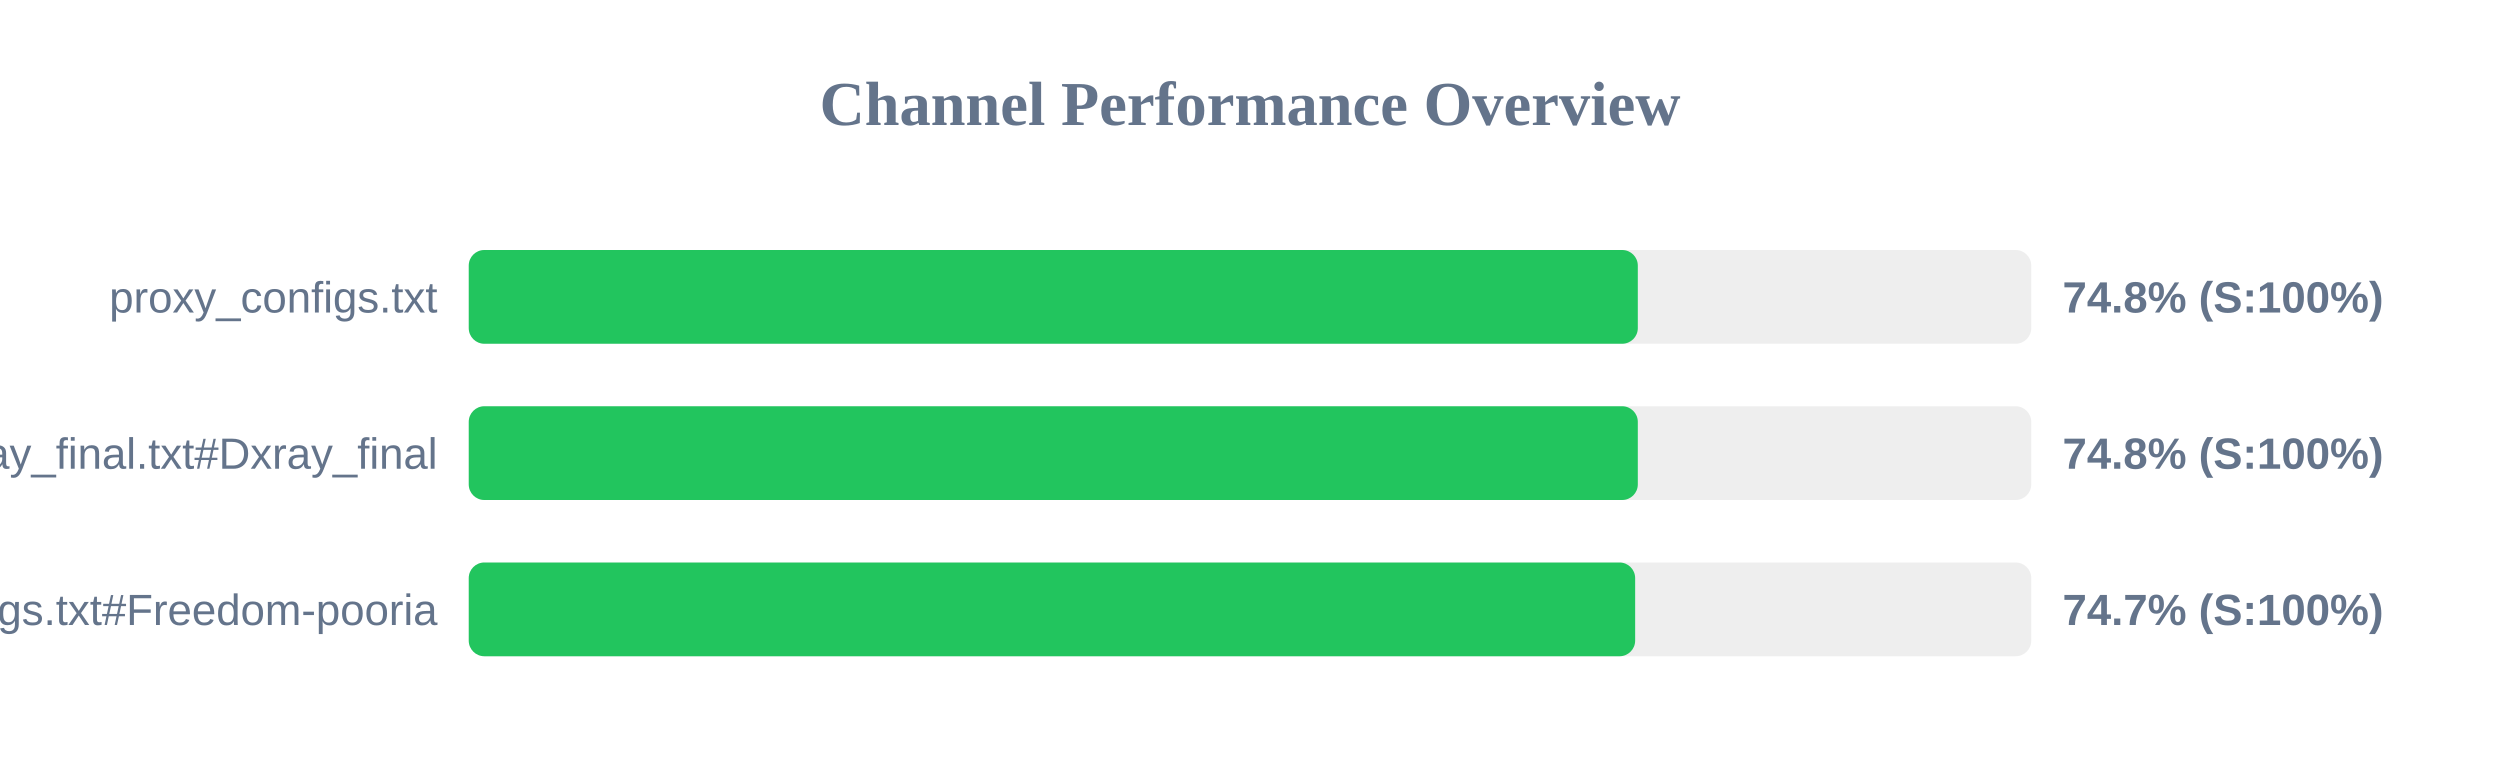
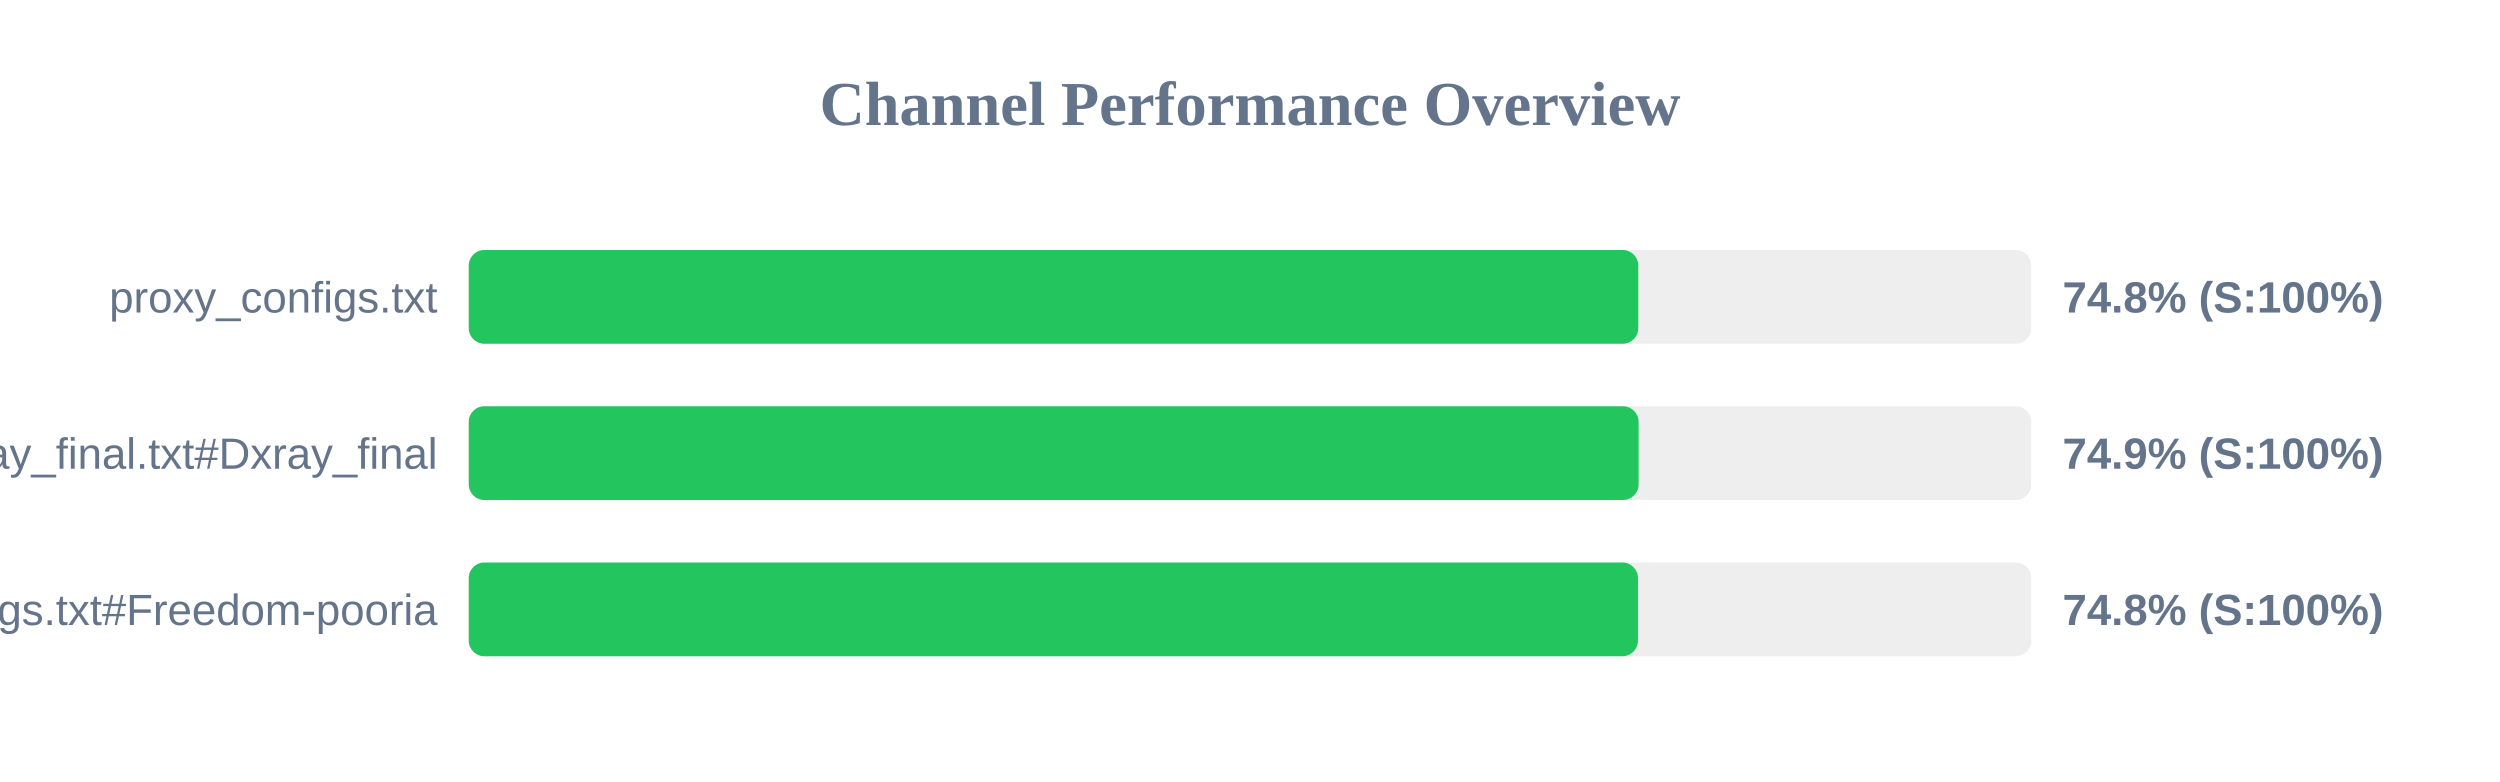
<svg xmlns="http://www.w3.org/2000/svg" width="800" height="250" version="1.1">
  <style>
        .row { font: 14px Arial; fill: #64748b; }
        .score { font: bold 14px Arial; fill: #64748b; }
    </style>
  <text x="400" y="40" text-anchor="middle" font-size="20px" font-weight="bold" fill="#64748b">Channel Performance Overview</text>
  <rect x="150" y="80" width="500" height="30" fill="#eee" rx="5" />
-   <rect x="150" y="80" width="374.1" height="30" fill="#22c55e" rx="5" />
+   <rect x="150" y="80" width="374.25" height="30" fill="#22c55e" rx="5" />
  <text x="140" y="100" text-anchor="end" class="row">proxy_configs.txt</text>
  <text x="660" y="100" text-anchor="start" class="score">74.8% (S:100%)</text>
  <rect x="150" y="130" width="500" height="30" fill="#eee" rx="5" />
-   <rect x="150" y="130" width="374.1" height="30" fill="#22c55e" rx="5" />
+   <rect x="150" y="130" width="374.35" height="30" fill="#22c55e" rx="5" />
  <text x="140" y="150" text-anchor="end" class="row">xray_final.txt#Dxray_final</text>
-   <text x="660" y="150" text-anchor="start" class="score">74.8% (S:100%)</text>
+   <text x="660" y="150" text-anchor="start" class="score">74.9% (S:100%)</text>
  <rect x="150" y="180" width="500" height="30" fill="#eee" rx="5" />
-   <rect x="150" y="180" width="373.25" height="30" fill="#22c55e" rx="5" />
+   <rect x="150" y="180" width="374.15" height="30" fill="#22c55e" rx="5" />
  <text x="140" y="200" text-anchor="end" class="row">v2ray_configs.txt#Freedom-pooria</text>
-   <text x="660" y="200" text-anchor="start" class="score">74.7% (S:100%)</text>
+   <text x="660" y="200" text-anchor="start" class="score">74.8% (S:100%)</text>
</svg>
